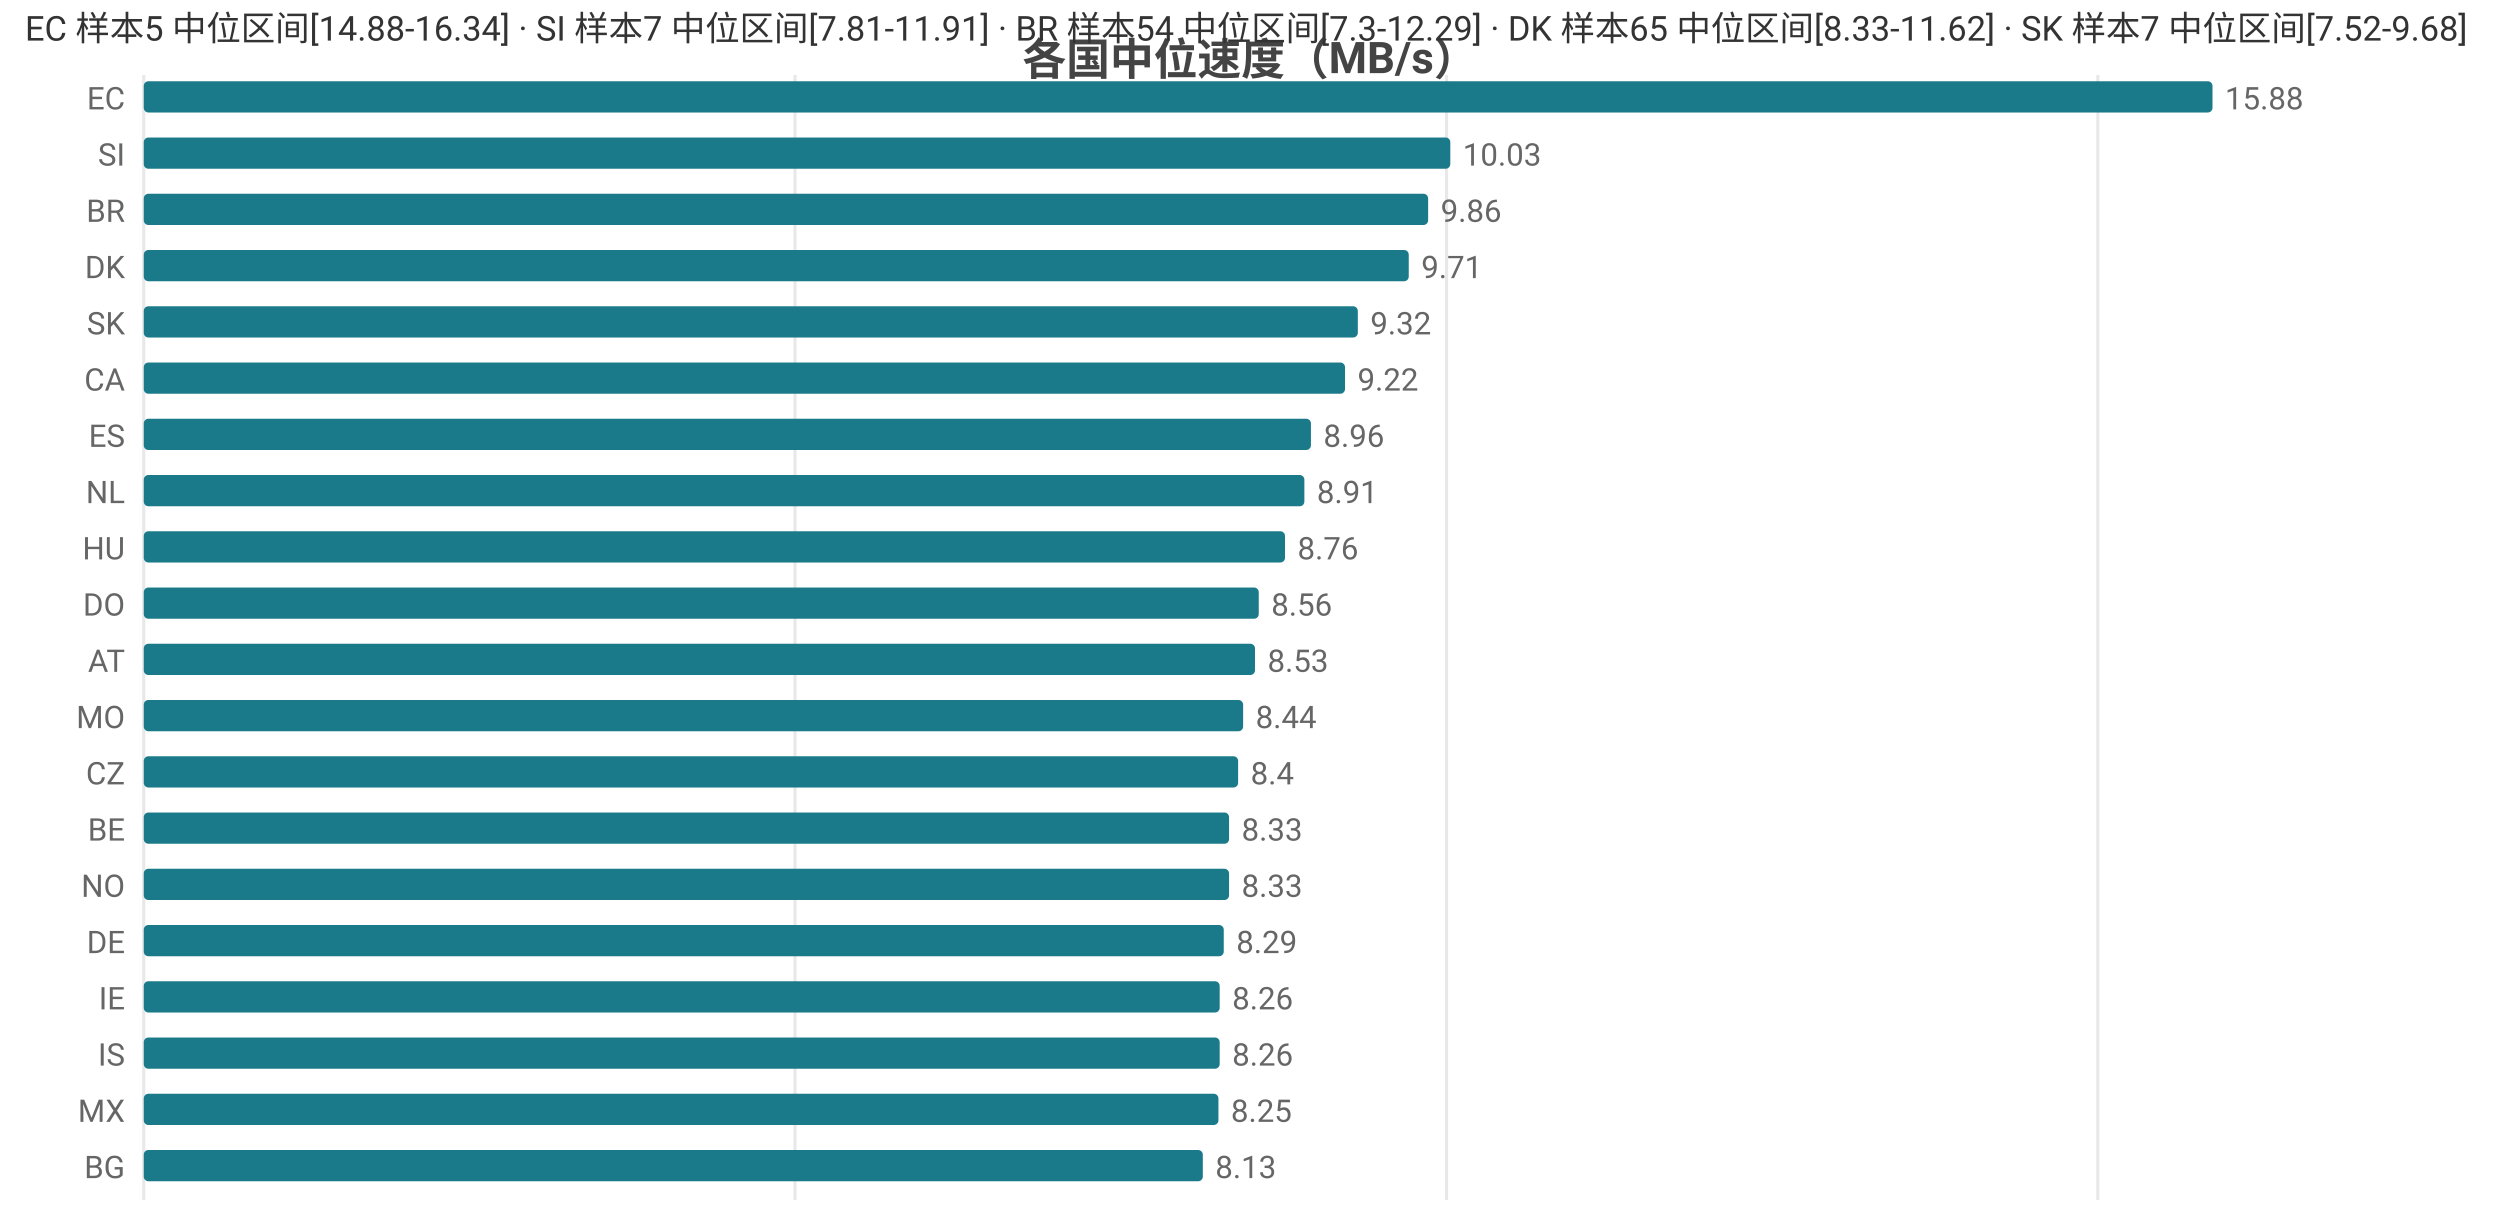
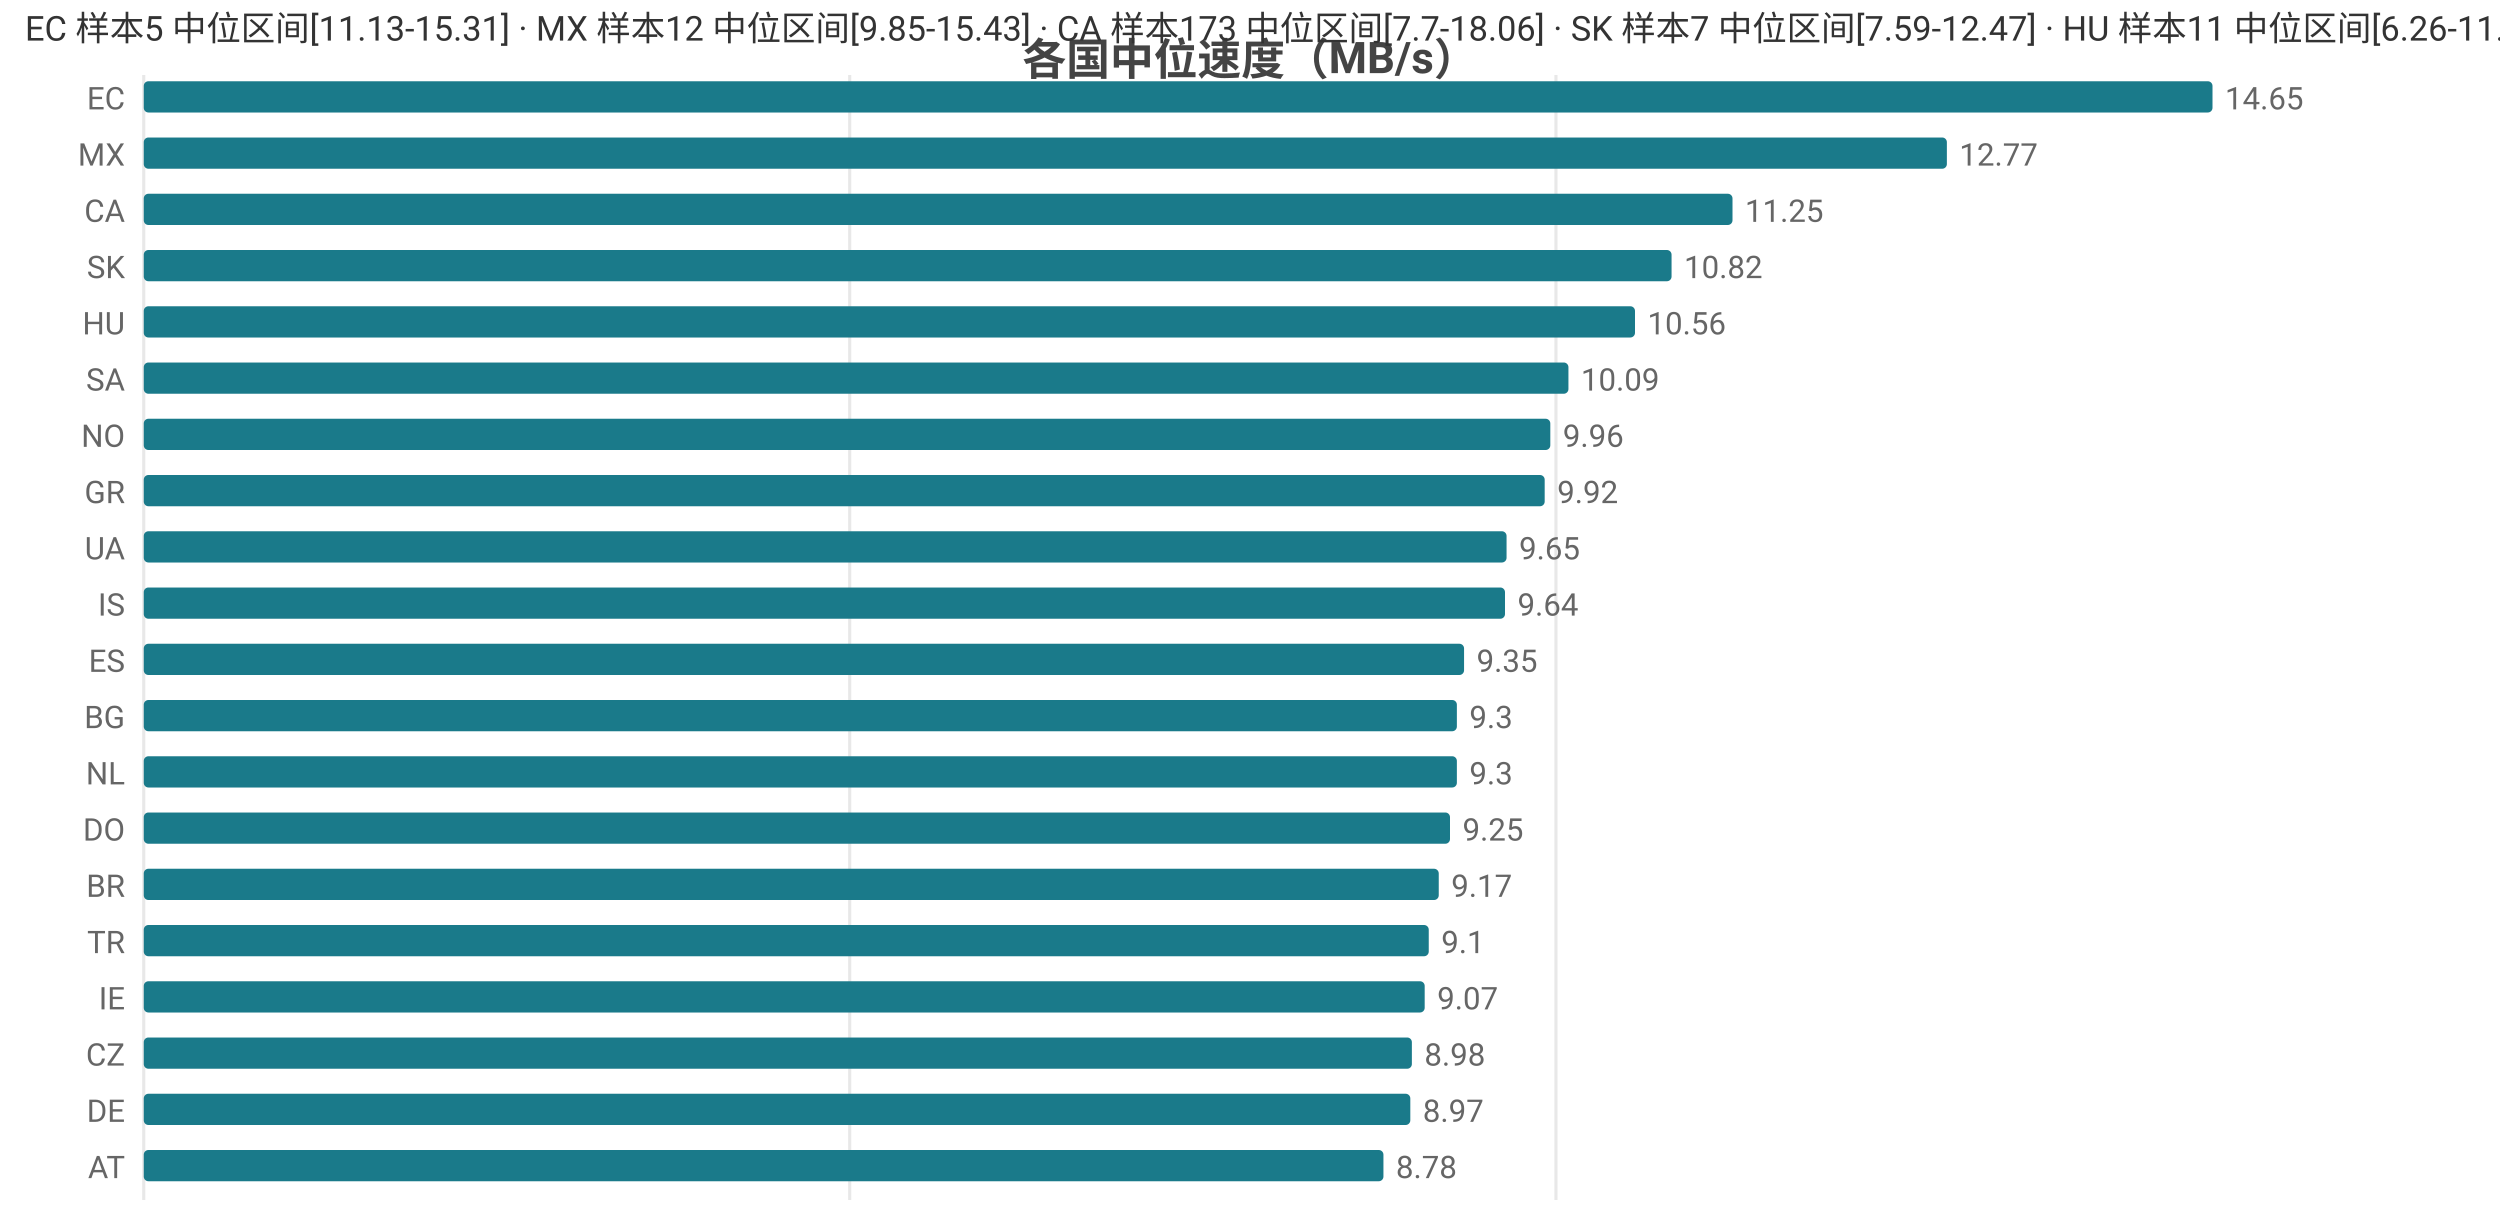
<svg xmlns="http://www.w3.org/2000/svg" width="800" height="392" viewBox="0 0 800 392">
  <rect width="800" height="392" fill="#ffffff" />
  <style>text{font-family:system-ui,-apple-system,'Segoe UI',Roboto,'PingFang SC','Microsoft YaHei','Noto Sans CJK SC',sans-serif}.g{stroke:#e8e8e8;stroke-width:1}.a{stroke:#999;stroke-width:1}.t{font-size:10px;fill:#666}.m{font-size:10px;text-anchor:middle;fill:#666}.e{font-size:10px;text-anchor:end;fill:#666}.l{font-size:11px;fill:#333}.tt{font-size:14px;font-weight:600;text-anchor:middle;fill:#444}.em{font-size:13px;text-anchor:middle;fill:#999}</style>
  <text class="tt" x="400.0" y="24">各国中位速度（MB/s）</text>
  <line class="g" x1="46" y1="24" x2="46" y2="384" />
-   <line class="g" x1="254.4" y1="24" x2="254.4" y2="384" />
-   <line class="g" x1="462.9" y1="24" x2="462.9" y2="384" />
-   <line class="g" x1="671.3" y1="24" x2="671.3" y2="384" />
+   <line class="g" x1="271.9" y1="24" x2="271.9" y2="384" />
+   <line class="g" x1="497.9" y1="24" x2="497.9" y2="384" />
  <text class="e" x="40" y="35">EC</text>
  <rect x="46" y="26" width="662" height="10" fill="#1a7a8a" rx="1.5" />
-   <text class="t" x="712" y="35">15.88</text>
-   <text class="e" x="40" y="53">SI</text>
-   <rect x="46" y="44" width="418.1" height="10" fill="#1a7a8a" rx="1.5" />
-   <text class="t" x="468.1" y="53">10.03</text>
-   <text class="e" x="40" y="71">BR</text>
-   <rect x="46" y="62" width="411.0" height="10" fill="#1a7a8a" rx="1.5" />
-   <text class="t" x="461.0" y="71">9.86</text>
-   <text class="e" x="40" y="89">DK</text>
-   <rect x="46" y="80" width="404.8" height="10" fill="#1a7a8a" rx="1.5" />
-   <text class="t" x="454.8" y="89">9.71</text>
-   <text class="e" x="40" y="107">SK</text>
-   <rect x="46" y="98" width="388.5" height="10" fill="#1a7a8a" rx="1.5" />
-   <text class="t" x="438.5" y="107">9.32</text>
-   <text class="e" x="40" y="125">CA</text>
-   <rect x="46" y="116" width="384.4" height="10" fill="#1a7a8a" rx="1.5" />
-   <text class="t" x="434.4" y="125">9.22</text>
-   <text class="e" x="40" y="143">ES</text>
-   <rect x="46" y="134" width="373.5" height="10" fill="#1a7a8a" rx="1.5" />
-   <text class="t" x="423.5" y="143">8.96</text>
-   <text class="e" x="40" y="161">NL</text>
-   <rect x="46" y="152" width="371.4" height="10" fill="#1a7a8a" rx="1.5" />
-   <text class="t" x="421.4" y="161">8.91</text>
-   <text class="e" x="40" y="179">HU</text>
-   <rect x="46" y="170" width="365.2" height="10" fill="#1a7a8a" rx="1.5" />
-   <text class="t" x="415.2" y="179">8.76</text>
-   <text class="e" x="40" y="197">DO</text>
-   <rect x="46" y="188" width="356.8" height="10" fill="#1a7a8a" rx="1.5" />
-   <text class="t" x="406.8" y="197">8.56</text>
-   <text class="e" x="40" y="215">AT</text>
-   <rect x="46" y="206" width="355.6" height="10" fill="#1a7a8a" rx="1.5" />
-   <text class="t" x="405.6" y="215">8.53</text>
-   <text class="e" x="40" y="233">MO</text>
-   <rect x="46" y="224" width="351.8" height="10" fill="#1a7a8a" rx="1.5" />
-   <text class="t" x="401.8" y="233">8.44</text>
-   <text class="e" x="40" y="251">CZ</text>
-   <rect x="46" y="242" width="350.2" height="10" fill="#1a7a8a" rx="1.5" />
-   <text class="t" x="400.2" y="251">8.4</text>
-   <text class="e" x="40" y="269">BE</text>
-   <rect x="46" y="260" width="347.3" height="10" fill="#1a7a8a" rx="1.5" />
-   <text class="t" x="397.3" y="269">8.33</text>
-   <text class="e" x="40" y="287">NO</text>
-   <rect x="46" y="278" width="347.3" height="10" fill="#1a7a8a" rx="1.5" />
-   <text class="t" x="397.3" y="287">8.33</text>
-   <text class="e" x="40" y="305">DE</text>
-   <rect x="46" y="296" width="345.6" height="10" fill="#1a7a8a" rx="1.5" />
-   <text class="t" x="395.6" y="305">8.29</text>
+   <text class="t" x="712" y="35">14.65</text>
+   <text class="e" x="40" y="53">MX</text>
+   <rect x="46" y="44" width="577.0" height="10" fill="#1a7a8a" rx="1.5" />
+   <text class="t" x="627.0" y="53">12.77</text>
+   <text class="e" x="40" y="71">CA</text>
+   <rect x="46" y="62" width="508.4" height="10" fill="#1a7a8a" rx="1.5" />
+   <text class="t" x="558.4" y="71">11.25</text>
+   <text class="e" x="40" y="89">SK</text>
+   <rect x="46" y="80" width="488.9" height="10" fill="#1a7a8a" rx="1.5" />
+   <text class="t" x="538.9" y="89">10.82</text>
+   <text class="e" x="40" y="107">HU</text>
+   <rect x="46" y="98" width="477.2" height="10" fill="#1a7a8a" rx="1.5" />
+   <text class="t" x="527.2" y="107">10.56</text>
+   <text class="e" x="40" y="125">SA</text>
+   <rect x="46" y="116" width="455.9" height="10" fill="#1a7a8a" rx="1.5" />
+   <text class="t" x="505.9" y="125">10.09</text>
+   <text class="e" x="40" y="143">NO</text>
+   <rect x="46" y="134" width="450.1" height="10" fill="#1a7a8a" rx="1.5" />
+   <text class="t" x="500.1" y="143">9.96</text>
+   <text class="e" x="40" y="161">GR</text>
+   <rect x="46" y="152" width="448.3" height="10" fill="#1a7a8a" rx="1.5" />
+   <text class="t" x="498.3" y="161">9.92</text>
+   <text class="e" x="40" y="179">UA</text>
+   <rect x="46" y="170" width="436.1" height="10" fill="#1a7a8a" rx="1.5" />
+   <text class="t" x="486.1" y="179">9.65</text>
+   <text class="e" x="40" y="197">IS</text>
+   <rect x="46" y="188" width="435.6" height="10" fill="#1a7a8a" rx="1.5" />
+   <text class="t" x="485.6" y="197">9.64</text>
+   <text class="e" x="40" y="215">ES</text>
+   <rect x="46" y="206" width="422.5" height="10" fill="#1a7a8a" rx="1.5" />
+   <text class="t" x="472.5" y="215">9.35</text>
+   <text class="e" x="40" y="233">BG</text>
+   <rect x="46" y="224" width="420.2" height="10" fill="#1a7a8a" rx="1.5" />
+   <text class="t" x="470.2" y="233">9.3</text>
+   <text class="e" x="40" y="251">NL</text>
+   <rect x="46" y="242" width="420.2" height="10" fill="#1a7a8a" rx="1.5" />
+   <text class="t" x="470.2" y="251">9.3</text>
+   <text class="e" x="40" y="269">DO</text>
+   <rect x="46" y="260" width="418.0" height="10" fill="#1a7a8a" rx="1.5" />
+   <text class="t" x="468.0" y="269">9.25</text>
+   <text class="e" x="40" y="287">BR</text>
+   <rect x="46" y="278" width="414.4" height="10" fill="#1a7a8a" rx="1.5" />
+   <text class="t" x="464.4" y="287">9.17</text>
+   <text class="e" x="40" y="305">TR</text>
+   <rect x="46" y="296" width="411.2" height="10" fill="#1a7a8a" rx="1.5" />
+   <text class="t" x="461.2" y="305">9.1</text>
  <text class="e" x="40" y="323">IE</text>
-   <rect x="46" y="314" width="344.3" height="10" fill="#1a7a8a" rx="1.5" />
-   <text class="t" x="394.3" y="323">8.26</text>
-   <text class="e" x="40" y="341">IS</text>
-   <rect x="46" y="332" width="344.3" height="10" fill="#1a7a8a" rx="1.5" />
-   <text class="t" x="394.3" y="341">8.26</text>
-   <text class="e" x="40" y="359">MX</text>
-   <rect x="46" y="350" width="343.9" height="10" fill="#1a7a8a" rx="1.5" />
-   <text class="t" x="393.9" y="359">8.25</text>
-   <text class="e" x="40" y="377">BG</text>
-   <rect x="46" y="368" width="338.9" height="10" fill="#1a7a8a" rx="1.5" />
-   <text class="t" x="388.9" y="377">8.13</text>
-   <text class="l" x="8" y="13">EC 样本5 中位区间[14.88-16.34] · SI 样本7 中位区间[7.81-11.91] · BR 样本54 中位区间[7.3-12.29] · DK 样本65 中位区间[8.33-11.62] · SK 样本7 中位区间[7.52-9.68]</text>
+   <rect x="46" y="314" width="409.9" height="10" fill="#1a7a8a" rx="1.5" />
+   <text class="t" x="459.9" y="323">9.07</text>
+   <text class="e" x="40" y="341">CZ</text>
+   <rect x="46" y="332" width="405.8" height="10" fill="#1a7a8a" rx="1.5" />
+   <text class="t" x="455.8" y="341">8.98</text>
+   <text class="e" x="40" y="359">DE</text>
+   <rect x="46" y="350" width="405.3" height="10" fill="#1a7a8a" rx="1.5" />
+   <text class="t" x="455.3" y="359">8.97</text>
+   <text class="e" x="40" y="377">AT</text>
+   <rect x="46" y="368" width="396.7" height="10" fill="#1a7a8a" rx="1.5" />
+   <text class="t" x="446.7" y="377">8.78</text>
+   <text class="l" x="8" y="13">EC 样本5 中位区间[11.13-15.31] · MX 样本12 中位区间[9.85-15.43] · CA 样本173 中位区间[7.7-18.06] · SK 样本7 中位区间[7.59-12.47] · HU 样本11 中位区间[6.26-11.0]</text>
</svg>
